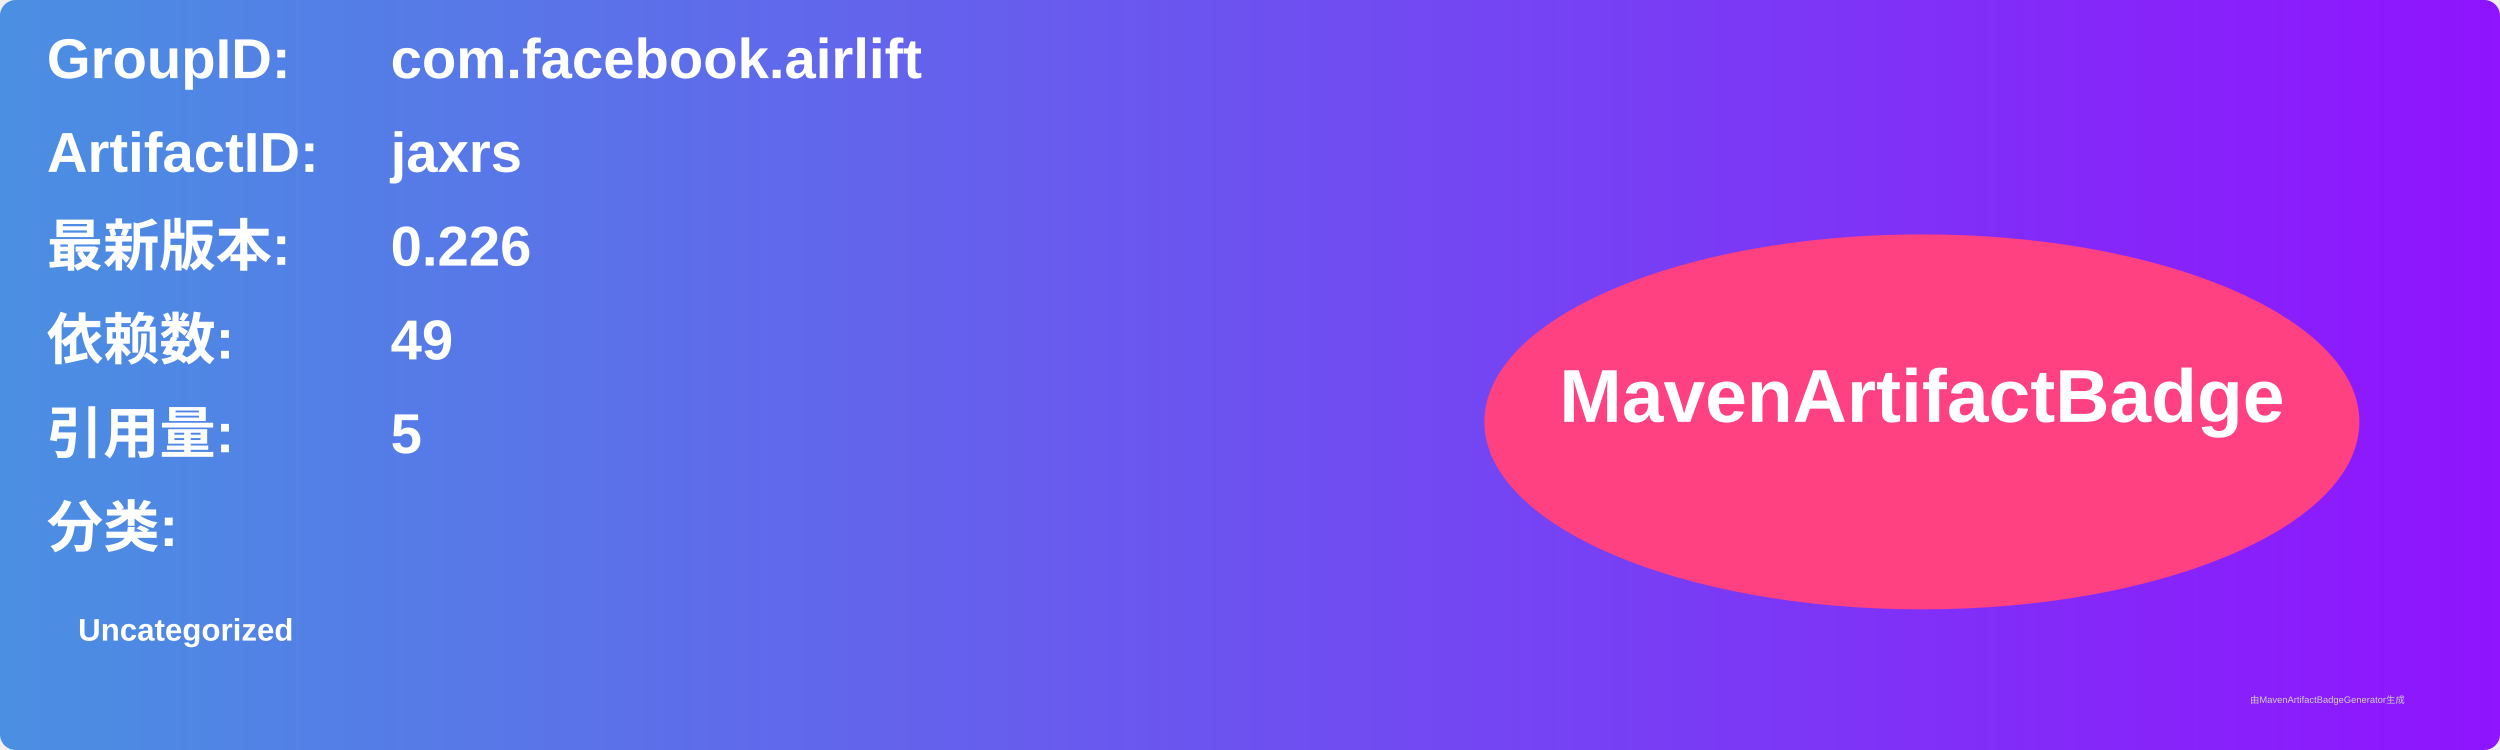
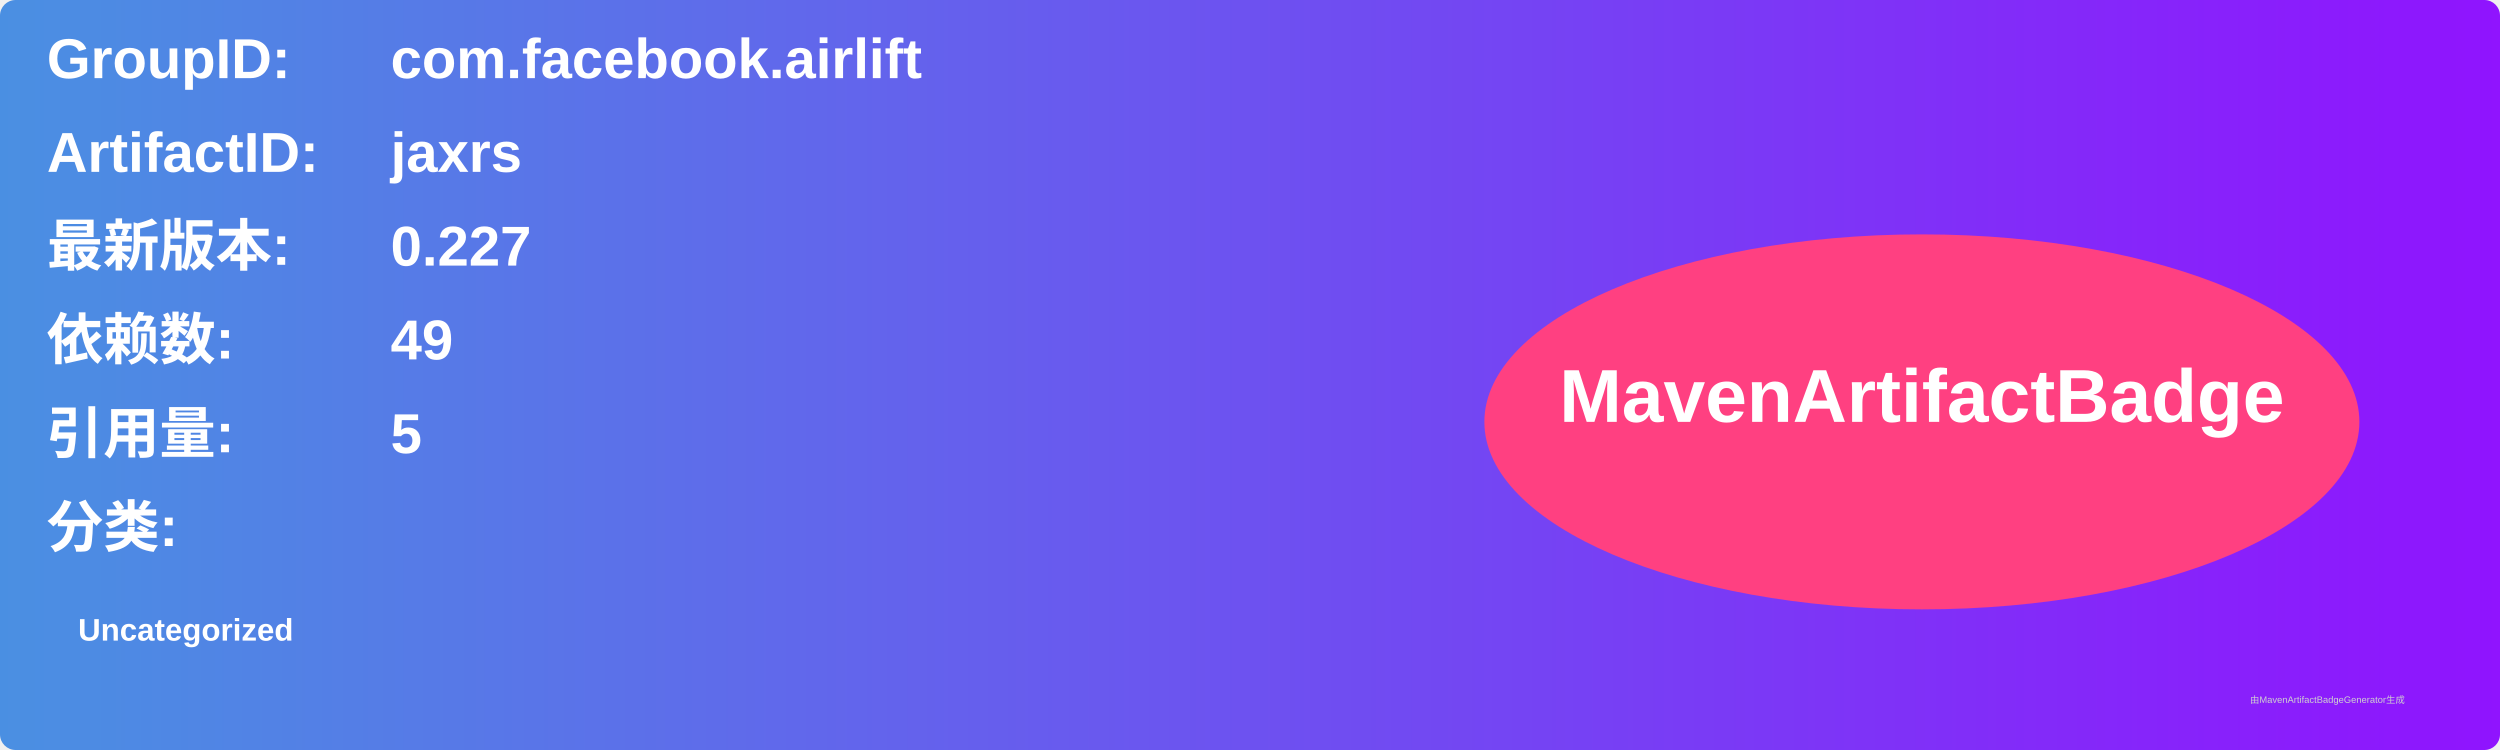
<svg xmlns="http://www.w3.org/2000/svg" width="800" height="240" viewBox="0 0 800 240">
  <linearGradient id="grad" x1="0%" y1="0%" x2="100%" y2="0%">
    <stop offset="0%" stop-color="#4a90e2" />
    <stop offset="100%" stop-color="#9013fe" />
  </linearGradient>
  <rect width="100%" height="100%" rx="5" ry="5" fill="url(#grad)" />
  <g transform="translate(15, 15)">
    <text x="0" y="10" font-family="Arial" font-size="18" fill="white" font-weight="bold" width="260">GroupID:</text>
    <text x="110" y="10" font-family="Arial" font-size="18" fill="white" font-weight="bold" width="460">com.facebook.airlift</text>
    <text x="0" y="40" font-family="Arial" font-size="18" fill="white" font-weight="bold" width="260">ArtifactID:</text>
    <text x="110" y="40" font-family="Arial" font-size="18" fill="white" font-weight="bold" width="460">jaxrs</text>
    <text x="0" y="70" font-family="Arial" font-size="18" fill="white" font-weight="bold">最新版本:</text>
    <text x="110" y="70" font-family="Arial" font-size="18" fill="white" font-weight="bold">
-       <tspan font-weight="bold">0.226</tspan>
+       <tspan font-weight="bold">0.227</tspan>
    </text>
    <text x="0" y="100" font-family="Arial" font-size="18" fill="white" font-weight="bold">依赖数: </text>
    <text x="110" y="100" font-family="Arial" font-size="18" fill="white">
      <tspan font-weight="bold">49</tspan>
    </text>
    <text x="0" y="130" font-family="Arial" font-size="18" fill="white" font-weight="bold">引用量: </text>
    <text x="110" y="130" font-family="Arial" font-size="18" fill="white">
      <tspan font-weight="bold">5</tspan>
    </text>
    <text x="0" y="160" font-family="Arial" font-size="18" fill="white" font-weight="bold">分类:</text>
    <text x="10" y="190" font-family="Arial" font-size="10" fill="white">
      <tspan font-weight="bold">Uncategorized</tspan>
    </text>
    <ellipse cx="600" cy="120" rx="140" ry="60" fill="#ff4081" />
    <text x="600" y="120" text-anchor="middle" font-family="Arial" font-size="24" fill="white" font-weight="bold">MavenArtifactBadge</text>
  </g>
  <text x="720" y="225" font-family="Arial" font-size="3" fill="#d0d0d0">由MavenArtifactBadgeGenerator生成</text>
</svg>
